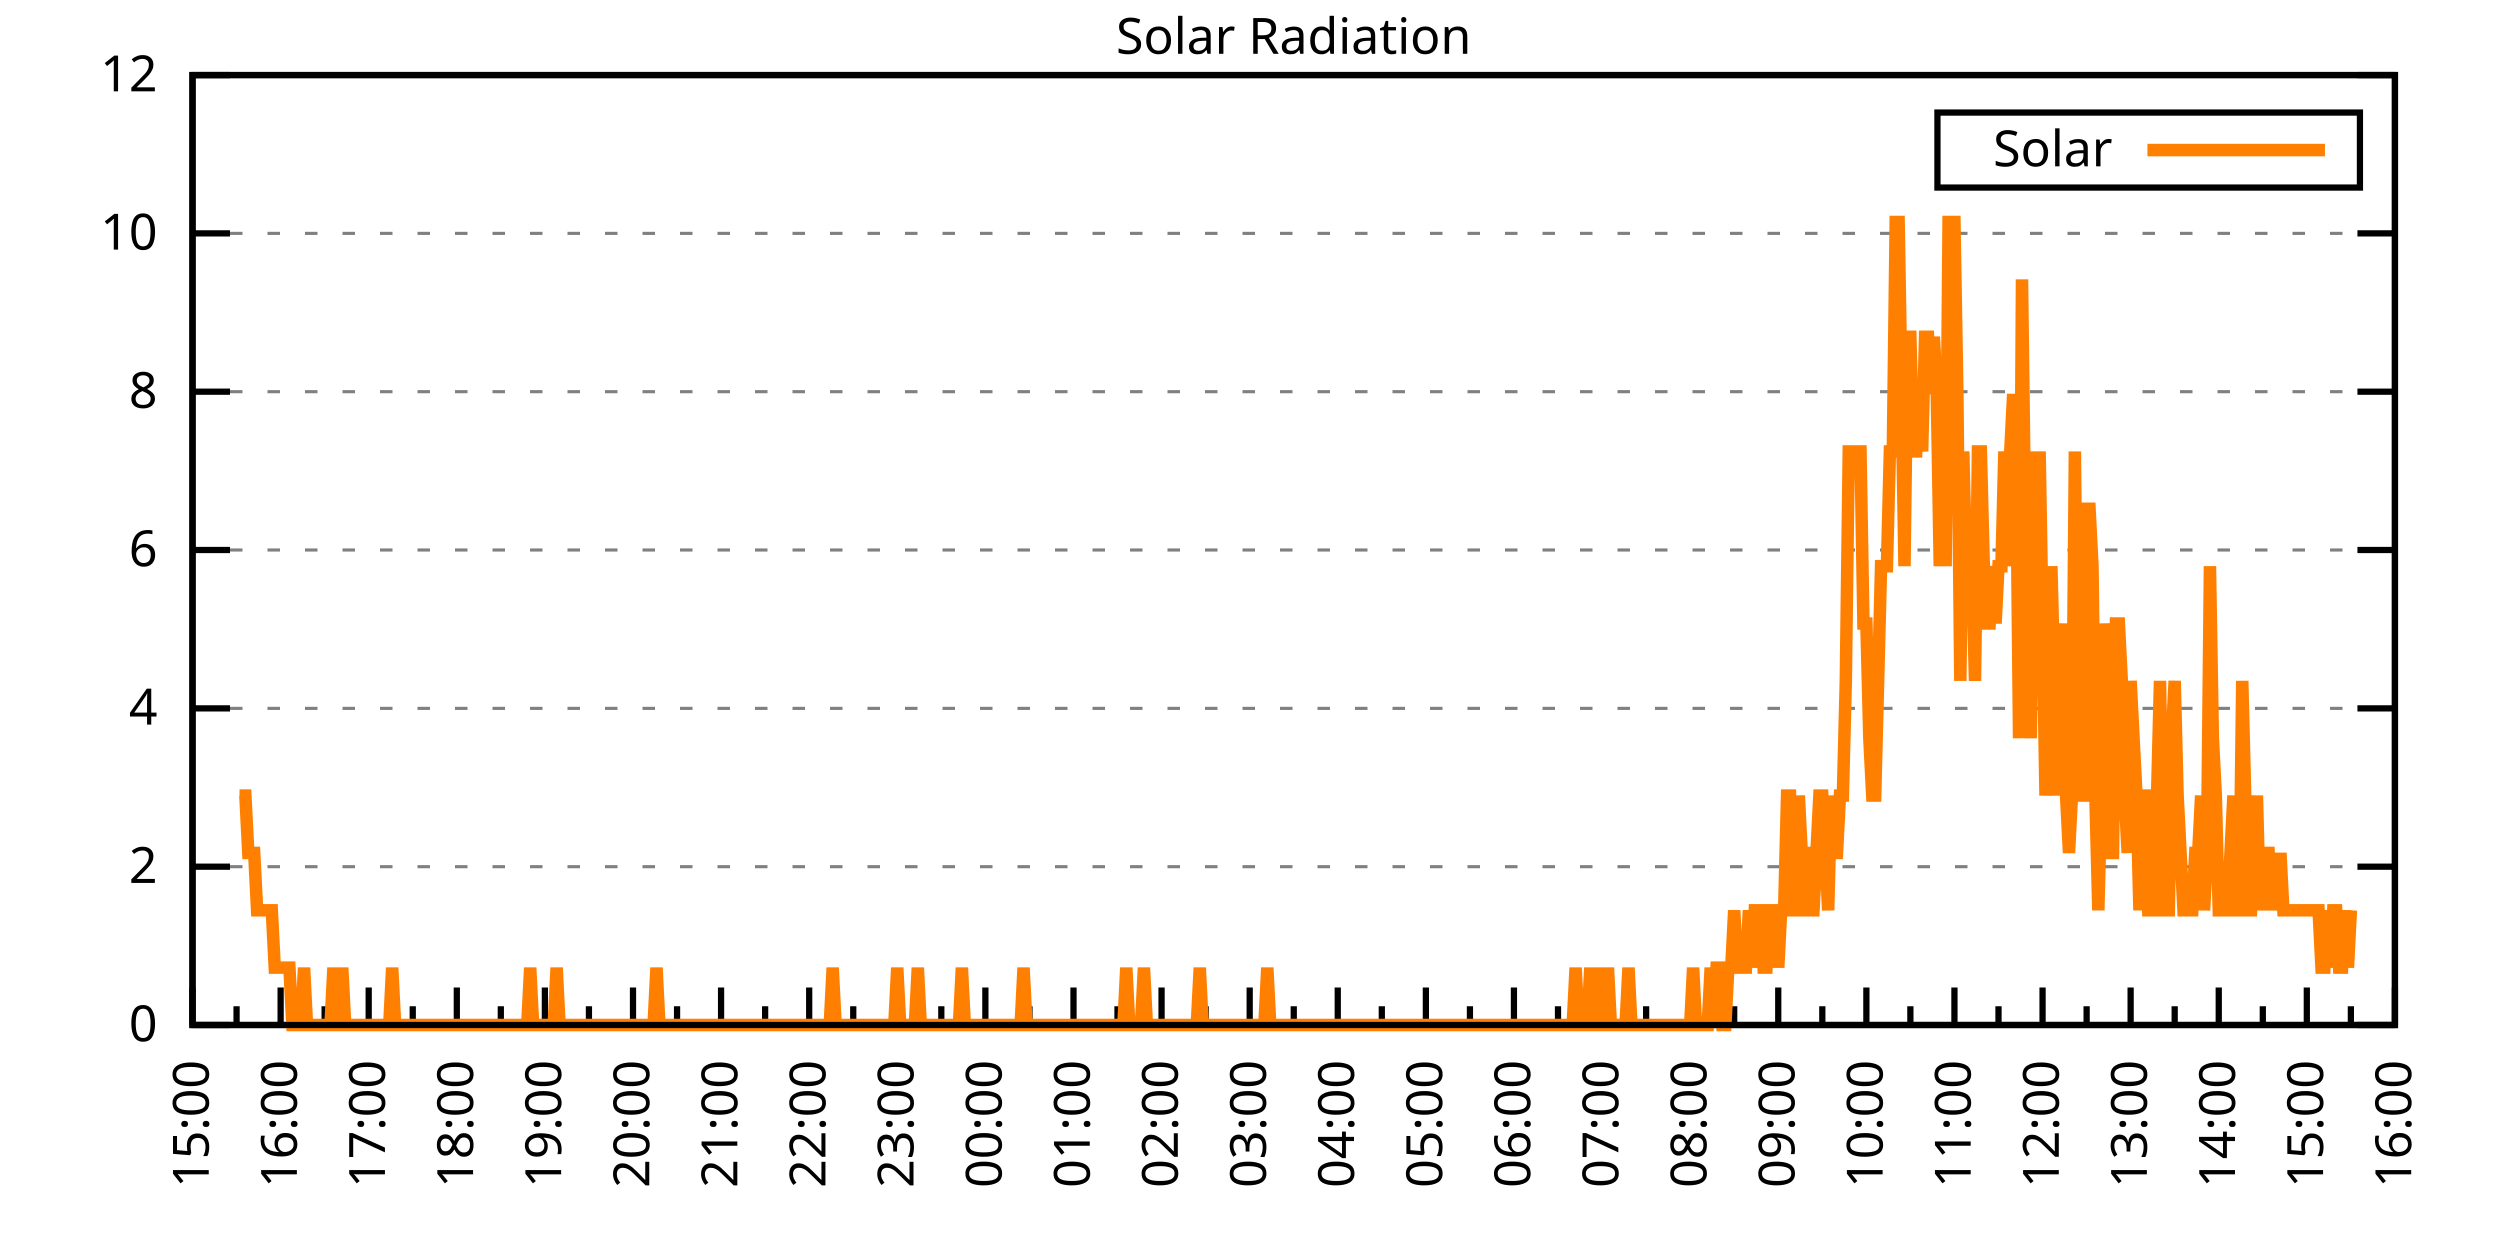
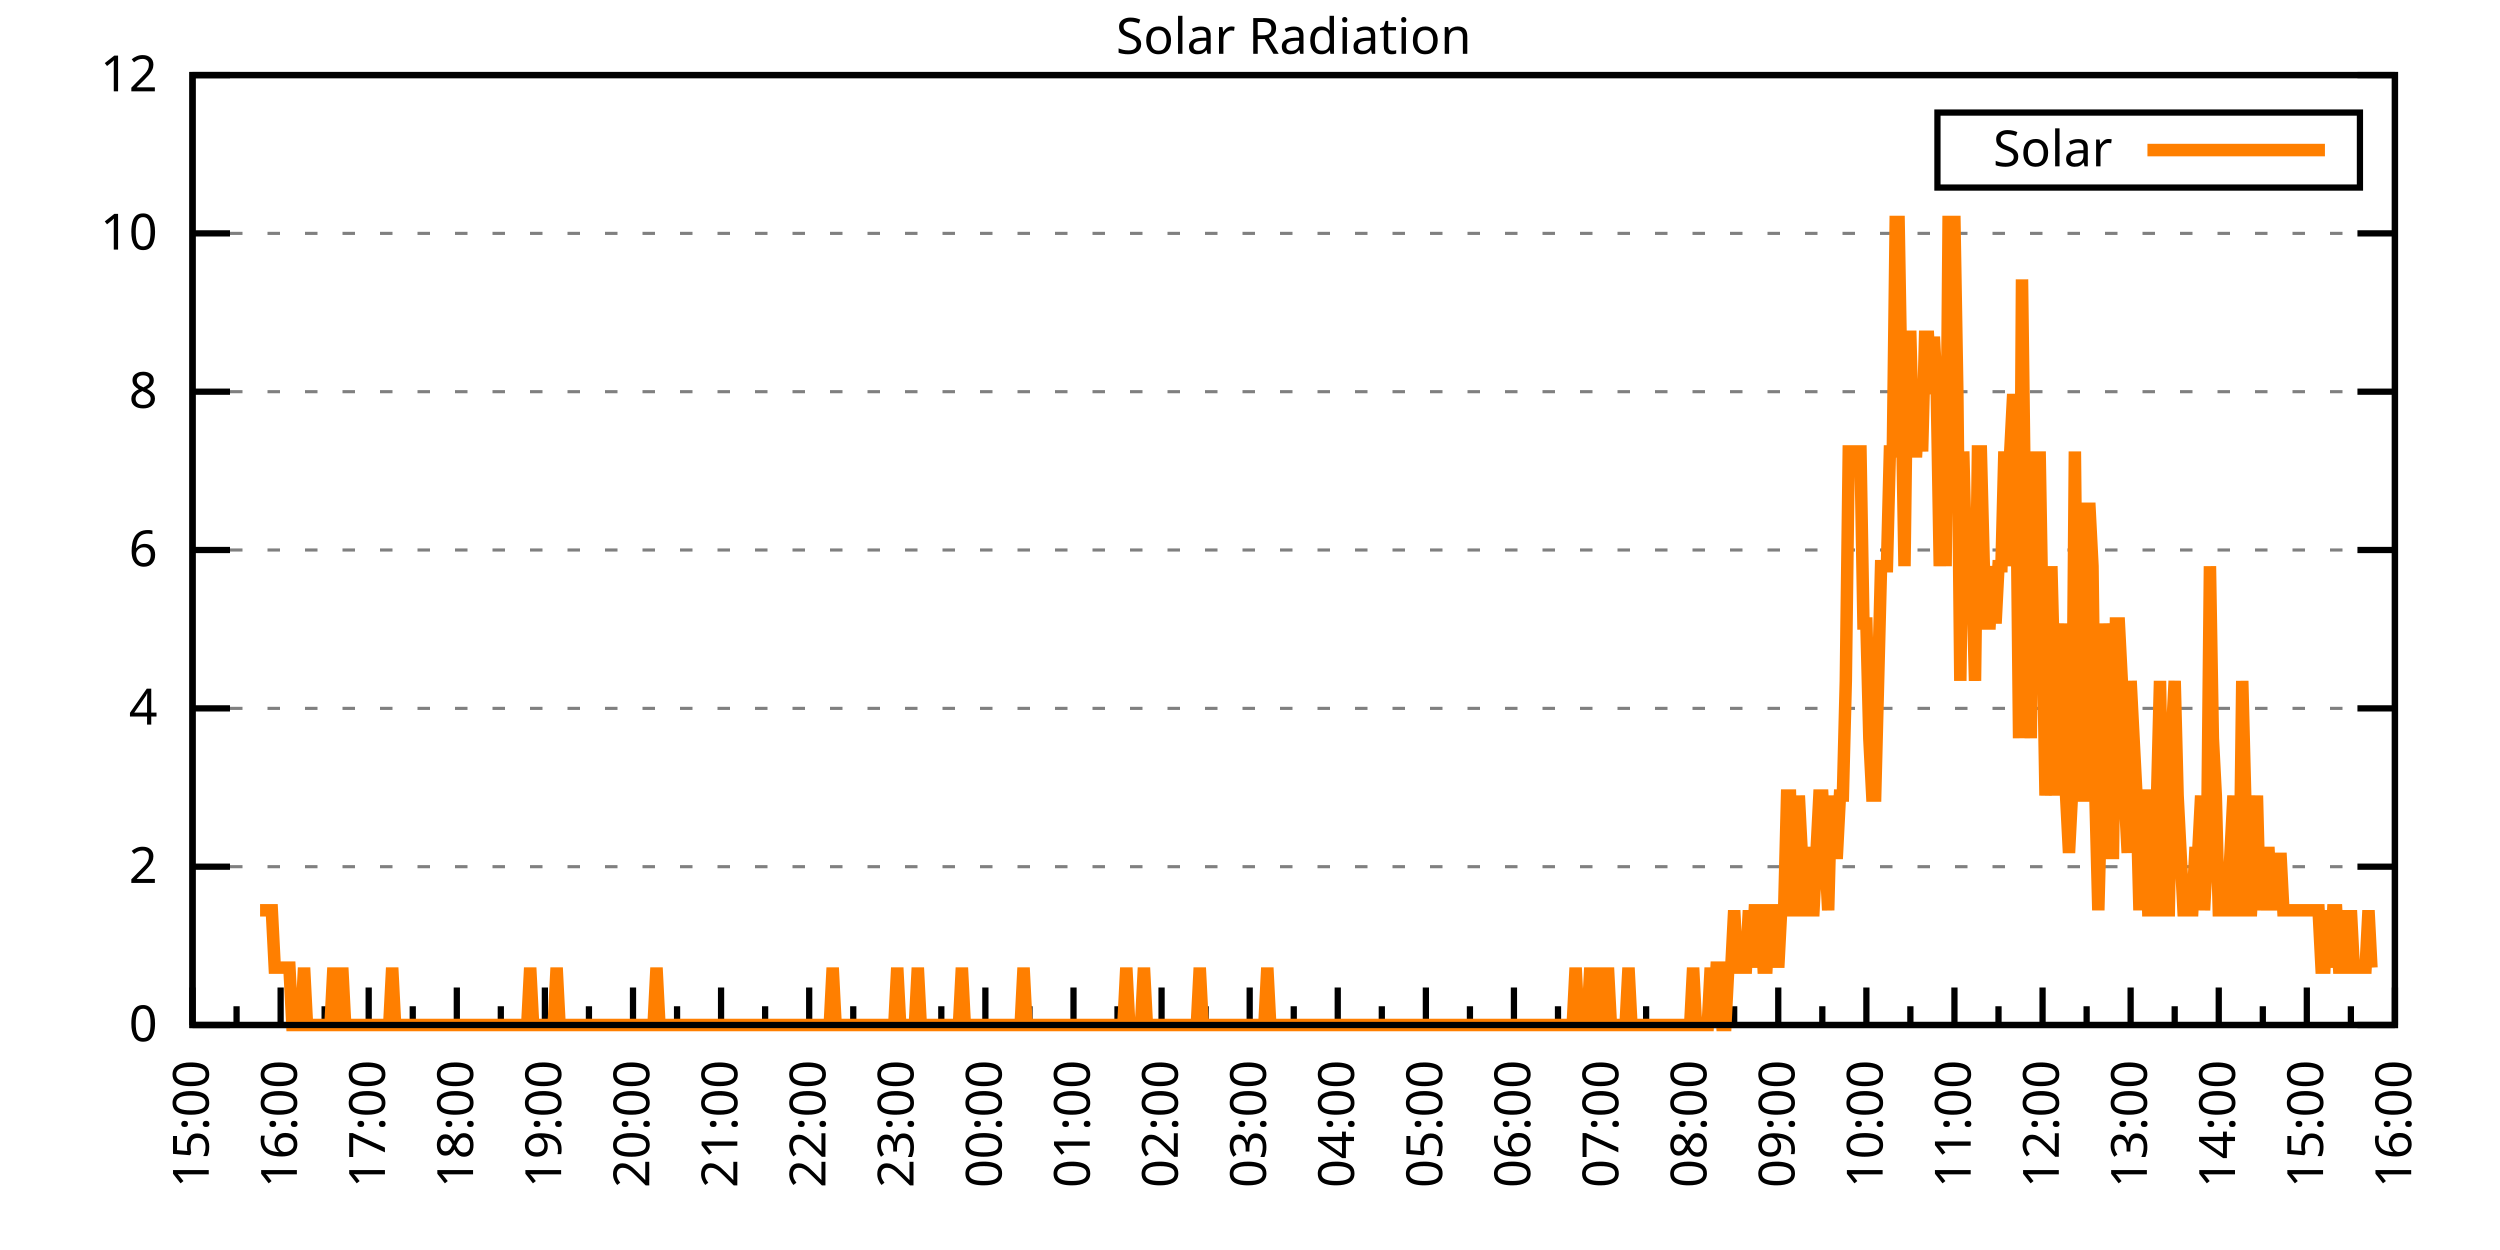
<svg xmlns="http://www.w3.org/2000/svg" xmlns:xlink="http://www.w3.org/1999/xlink" width="400" height="200" viewBox="0 0 400 200">
  <g id="gnuplot_canvas">
    <rect x="0" y="0" width="400" height="200" fill="none" />
    <defs>
      <circle id="gpDot" r="0.5" stroke-width="0.5" stroke="currentColor" />
      <path id="gpPt0" stroke-width="0.333" stroke="currentColor" d="M-1,0 h2 M0,-1 v2" />
      <path id="gpPt1" stroke-width="0.333" stroke="currentColor" d="M-1,-1 L1,1 M1,-1 L-1,1" />
      <path id="gpPt2" stroke-width="0.333" stroke="currentColor" d="M-1,0 L1,0 M0,-1 L0,1 M-1,-1 L1,1 M-1,1 L1,-1" />
      <rect id="gpPt3" stroke-width="0.333" stroke="currentColor" x="-1" y="-1" width="2" height="2" />
      <rect id="gpPt4" stroke-width="0.333" stroke="currentColor" fill="currentColor" x="-1" y="-1" width="2" height="2" />
      <circle id="gpPt5" stroke-width="0.333" stroke="currentColor" cx="0" cy="0" r="1" />
      <use xlink:href="#gpPt5" id="gpPt6" fill="currentColor" stroke="none" />
      <path id="gpPt7" stroke-width="0.333" stroke="currentColor" d="M0,-1.33 L-1.33,0.67 L1.33,0.67 z" />
      <use xlink:href="#gpPt7" id="gpPt8" fill="currentColor" stroke="none" />
      <use xlink:href="#gpPt7" id="gpPt9" stroke="currentColor" transform="rotate(180)" />
      <use xlink:href="#gpPt9" id="gpPt10" fill="currentColor" stroke="none" />
      <use xlink:href="#gpPt3" id="gpPt11" stroke="currentColor" transform="rotate(45)" />
      <use xlink:href="#gpPt11" id="gpPt12" fill="currentColor" stroke="none" />
      <path id="gpPt13" stroke-width="0.333" stroke="currentColor" d="M0,1.330 L1.265,0.411 L0.782,-1.067 L-0.782,-1.076 L-1.265,0.411 z" />
      <use xlink:href="#gpPt13" id="gpPt14" fill="currentColor" stroke="none" />
      <filter id="textbox" filterUnits="objectBoundingBox" x="0" y="0" height="1" width="1">
        <feFlood flood-color="white" flood-opacity="1" result="bgnd" />
        <feComposite in="SourceGraphic" in2="bgnd" operator="atop" />
      </filter>
      <filter id="greybox" filterUnits="objectBoundingBox" x="0" y="0" height="1" width="1">
        <feFlood flood-color="lightgrey" flood-opacity="1" result="grey" />
        <feComposite in="SourceGraphic" in2="grey" operator="atop" />
      </filter>
    </defs>
    <g fill="none" color="white" stroke="currentColor" stroke-width="1.00" stroke-linecap="butt" stroke-linejoin="miter">
</g>
    <g fill="none" color="black" stroke="currentColor" stroke-width="1.00" stroke-linecap="butt" stroke-linejoin="miter">
      <g stroke="none" shape-rendering="crispEdges">
        <polygon fill="rgb(255, 255, 255)" points="30.80,164.00 383.18,164.00 383.18,12.02 30.80,12.02 " />
      </g>
    </g>
    <g fill="none" color="black" stroke="currentColor" stroke-width="1.00" stroke-linecap="butt" stroke-linejoin="miter">
</g>
    <g fill="none" color="black" stroke="black" stroke-width="0.50" stroke-linecap="butt" stroke-linejoin="miter">
</g>
    <g fill="none" color="gray" stroke="currentColor" stroke-width="0.50" stroke-linecap="butt" stroke-linejoin="miter">
      <path stroke="gray" stroke-dasharray="2,4" class="gridline" d="M30.80,164.00 L383.19,164.00  " />
    </g>
    <g fill="none" color="gray" stroke="gray" stroke-width="1.00" stroke-linecap="butt" stroke-linejoin="miter">
</g>
    <g fill="none" color="black" stroke="currentColor" stroke-width="1.00" stroke-linecap="butt" stroke-linejoin="miter">
      <path stroke="black" d="M30.80,164.00 L36.80,164.00 M383.19,164.00 L377.19,164.00  " />
      <g transform="translate(25.20,166.60)" stroke="none" fill="black" font-family="Sans" font-size="8.00" text-anchor="end">
        <text>
          <tspan font-family="Sans"> 0</tspan>
        </text>
      </g>
    </g>
    <g fill="none" color="black" stroke="currentColor" stroke-width="1.00" stroke-linecap="butt" stroke-linejoin="miter">
</g>
    <g fill="none" color="black" stroke="black" stroke-width="0.50" stroke-linecap="butt" stroke-linejoin="miter">
</g>
    <g fill="none" color="gray" stroke="currentColor" stroke-width="0.50" stroke-linecap="butt" stroke-linejoin="miter">
      <path stroke="gray" stroke-dasharray="2,4" class="gridline" d="M30.80,138.67 L383.19,138.67  " />
    </g>
    <g fill="none" color="gray" stroke="gray" stroke-width="1.00" stroke-linecap="butt" stroke-linejoin="miter">
</g>
    <g fill="none" color="black" stroke="currentColor" stroke-width="1.00" stroke-linecap="butt" stroke-linejoin="miter">
      <path stroke="black" d="M30.80,138.67 L36.80,138.67 M383.19,138.67 L377.19,138.67  " />
      <g transform="translate(25.20,141.27)" stroke="none" fill="black" font-family="Sans" font-size="8.00" text-anchor="end">
        <text>
          <tspan font-family="Sans"> 2</tspan>
        </text>
      </g>
    </g>
    <g fill="none" color="black" stroke="currentColor" stroke-width="1.00" stroke-linecap="butt" stroke-linejoin="miter">
</g>
    <g fill="none" color="black" stroke="black" stroke-width="0.50" stroke-linecap="butt" stroke-linejoin="miter">
</g>
    <g fill="none" color="gray" stroke="currentColor" stroke-width="0.50" stroke-linecap="butt" stroke-linejoin="miter">
      <path stroke="gray" stroke-dasharray="2,4" class="gridline" d="M30.80,113.34 L383.19,113.34  " />
    </g>
    <g fill="none" color="gray" stroke="gray" stroke-width="1.00" stroke-linecap="butt" stroke-linejoin="miter">
</g>
    <g fill="none" color="black" stroke="currentColor" stroke-width="1.00" stroke-linecap="butt" stroke-linejoin="miter">
      <path stroke="black" d="M30.80,113.34 L36.80,113.34 M383.19,113.34 L377.19,113.34  " />
      <g transform="translate(25.20,115.94)" stroke="none" fill="black" font-family="Sans" font-size="8.00" text-anchor="end">
        <text>
          <tspan font-family="Sans"> 4</tspan>
        </text>
      </g>
    </g>
    <g fill="none" color="black" stroke="currentColor" stroke-width="1.00" stroke-linecap="butt" stroke-linejoin="miter">
</g>
    <g fill="none" color="black" stroke="black" stroke-width="0.50" stroke-linecap="butt" stroke-linejoin="miter">
</g>
    <g fill="none" color="gray" stroke="currentColor" stroke-width="0.50" stroke-linecap="butt" stroke-linejoin="miter">
      <path stroke="gray" stroke-dasharray="2,4" class="gridline" d="M30.80,88.00 L383.19,88.00  " />
    </g>
    <g fill="none" color="gray" stroke="gray" stroke-width="1.00" stroke-linecap="butt" stroke-linejoin="miter">
</g>
    <g fill="none" color="black" stroke="currentColor" stroke-width="1.00" stroke-linecap="butt" stroke-linejoin="miter">
      <path stroke="black" d="M30.80,88.00 L36.80,88.00 M383.19,88.00 L377.19,88.00  " />
      <g transform="translate(25.20,90.60)" stroke="none" fill="black" font-family="Sans" font-size="8.00" text-anchor="end">
        <text>
          <tspan font-family="Sans"> 6</tspan>
        </text>
      </g>
    </g>
    <g fill="none" color="black" stroke="currentColor" stroke-width="1.00" stroke-linecap="butt" stroke-linejoin="miter">
</g>
    <g fill="none" color="black" stroke="black" stroke-width="0.50" stroke-linecap="butt" stroke-linejoin="miter">
</g>
    <g fill="none" color="gray" stroke="currentColor" stroke-width="0.50" stroke-linecap="butt" stroke-linejoin="miter">
      <path stroke="gray" stroke-dasharray="2,4" class="gridline" d="M30.80,62.67 L383.19,62.67  " />
    </g>
    <g fill="none" color="gray" stroke="gray" stroke-width="1.00" stroke-linecap="butt" stroke-linejoin="miter">
</g>
    <g fill="none" color="black" stroke="currentColor" stroke-width="1.00" stroke-linecap="butt" stroke-linejoin="miter">
      <path stroke="black" d="M30.80,62.67 L36.80,62.67 M383.19,62.67 L377.19,62.67  " />
      <g transform="translate(25.20,65.27)" stroke="none" fill="black" font-family="Sans" font-size="8.00" text-anchor="end">
        <text>
          <tspan font-family="Sans"> 8</tspan>
        </text>
      </g>
    </g>
    <g fill="none" color="black" stroke="currentColor" stroke-width="1.00" stroke-linecap="butt" stroke-linejoin="miter">
</g>
    <g fill="none" color="black" stroke="black" stroke-width="0.50" stroke-linecap="butt" stroke-linejoin="miter">
</g>
    <g fill="none" color="gray" stroke="currentColor" stroke-width="0.50" stroke-linecap="butt" stroke-linejoin="miter">
      <path stroke="gray" stroke-dasharray="2,4" class="gridline" d="M30.80,37.34 L383.19,37.34  " />
    </g>
    <g fill="none" color="gray" stroke="gray" stroke-width="1.00" stroke-linecap="butt" stroke-linejoin="miter">
</g>
    <g fill="none" color="black" stroke="currentColor" stroke-width="1.00" stroke-linecap="butt" stroke-linejoin="miter">
      <path stroke="black" d="M30.80,37.34 L36.80,37.34 M383.19,37.34 L377.19,37.34  " />
      <g transform="translate(25.20,39.94)" stroke="none" fill="black" font-family="Sans" font-size="8.00" text-anchor="end">
        <text>
          <tspan font-family="Sans"> 10</tspan>
        </text>
      </g>
    </g>
    <g fill="none" color="black" stroke="currentColor" stroke-width="1.00" stroke-linecap="butt" stroke-linejoin="miter">
</g>
    <g fill="none" color="black" stroke="black" stroke-width="0.50" stroke-linecap="butt" stroke-linejoin="miter">
</g>
    <g fill="none" color="gray" stroke="currentColor" stroke-width="0.50" stroke-linecap="butt" stroke-linejoin="miter">
      <path stroke="gray" stroke-dasharray="2,4" class="gridline" d="M30.80,12.01 L383.19,12.01  " />
    </g>
    <g fill="none" color="gray" stroke="gray" stroke-width="1.00" stroke-linecap="butt" stroke-linejoin="miter">
</g>
    <g fill="none" color="black" stroke="currentColor" stroke-width="1.00" stroke-linecap="butt" stroke-linejoin="miter">
      <path stroke="black" d="M30.80,12.01 L36.80,12.01 M383.19,12.01 L377.19,12.01  " />
      <g transform="translate(25.20,14.61)" stroke="none" fill="black" font-family="Sans" font-size="8.00" text-anchor="end">
        <text>
          <tspan font-family="Sans"> 12</tspan>
        </text>
      </g>
    </g>
    <g fill="none" color="black" stroke="currentColor" stroke-width="1.00" stroke-linecap="butt" stroke-linejoin="miter">
      <path stroke="black" d="M30.80,164.00 L30.80,158.00  " />
      <g transform="translate(33.40,169.60) rotate(270)" stroke="none" fill="black" font-family="Sans" font-size="8.00" text-anchor="end">
        <text>
          <tspan font-family="Sans">15:00</tspan>
        </text>
      </g>
    </g>
    <g fill="none" color="black" stroke="currentColor" stroke-width="1.00" stroke-linecap="butt" stroke-linejoin="miter">
      <path stroke="black" d="M37.85,164.00 L37.85,161.00 M44.90,164.00 L44.90,158.00  " />
      <g transform="translate(47.50,169.60) rotate(270)" stroke="none" fill="black" font-family="Sans" font-size="8.00" text-anchor="end">
        <text>
          <tspan font-family="Sans">16:00</tspan>
        </text>
      </g>
    </g>
    <g fill="none" color="black" stroke="currentColor" stroke-width="1.00" stroke-linecap="butt" stroke-linejoin="miter">
      <path stroke="black" d="M51.94,164.00 L51.94,161.00 M58.99,164.00 L58.99,158.00  " />
      <g transform="translate(61.59,169.60) rotate(270)" stroke="none" fill="black" font-family="Sans" font-size="8.00" text-anchor="end">
        <text>
          <tspan font-family="Sans">17:00</tspan>
        </text>
      </g>
    </g>
    <g fill="none" color="black" stroke="currentColor" stroke-width="1.00" stroke-linecap="butt" stroke-linejoin="miter">
      <path stroke="black" d="M66.04,164.00 L66.04,161.00 M73.09,164.00 L73.09,158.00  " />
      <g transform="translate(75.69,169.60) rotate(270)" stroke="none" fill="black" font-family="Sans" font-size="8.00" text-anchor="end">
        <text>
          <tspan font-family="Sans">18:00</tspan>
        </text>
      </g>
    </g>
    <g fill="none" color="black" stroke="currentColor" stroke-width="1.00" stroke-linecap="butt" stroke-linejoin="miter">
      <path stroke="black" d="M80.13,164.00 L80.13,161.00 M87.18,164.00 L87.18,158.00  " />
      <g transform="translate(89.78,169.60) rotate(270)" stroke="none" fill="black" font-family="Sans" font-size="8.00" text-anchor="end">
        <text>
          <tspan font-family="Sans">19:00</tspan>
        </text>
      </g>
    </g>
    <g fill="none" color="black" stroke="currentColor" stroke-width="1.00" stroke-linecap="butt" stroke-linejoin="miter">
      <path stroke="black" d="M94.23,164.00 L94.23,161.00 M101.28,164.00 L101.28,158.00  " />
      <g transform="translate(103.88,169.60) rotate(270)" stroke="none" fill="black" font-family="Sans" font-size="8.00" text-anchor="end">
        <text>
          <tspan font-family="Sans">20:00</tspan>
        </text>
      </g>
    </g>
    <g fill="none" color="black" stroke="currentColor" stroke-width="1.00" stroke-linecap="butt" stroke-linejoin="miter">
      <path stroke="black" d="M108.33,164.00 L108.33,161.00 M115.37,164.00 L115.37,158.00  " />
      <g transform="translate(117.97,169.60) rotate(270)" stroke="none" fill="black" font-family="Sans" font-size="8.00" text-anchor="end">
        <text>
          <tspan font-family="Sans">21:00</tspan>
        </text>
      </g>
    </g>
    <g fill="none" color="black" stroke="currentColor" stroke-width="1.00" stroke-linecap="butt" stroke-linejoin="miter">
      <path stroke="black" d="M122.42,164.00 L122.42,161.00 M129.47,164.00 L129.47,158.00  " />
      <g transform="translate(132.07,169.60) rotate(270)" stroke="none" fill="black" font-family="Sans" font-size="8.00" text-anchor="end">
        <text>
          <tspan font-family="Sans">22:00</tspan>
        </text>
      </g>
    </g>
    <g fill="none" color="black" stroke="currentColor" stroke-width="1.00" stroke-linecap="butt" stroke-linejoin="miter">
      <path stroke="black" d="M136.52,164.00 L136.52,161.00 M143.56,164.00 L143.56,158.00  " />
      <g transform="translate(146.16,169.60) rotate(270)" stroke="none" fill="black" font-family="Sans" font-size="8.00" text-anchor="end">
        <text>
          <tspan font-family="Sans">23:00</tspan>
        </text>
      </g>
    </g>
    <g fill="none" color="black" stroke="currentColor" stroke-width="1.00" stroke-linecap="butt" stroke-linejoin="miter">
      <path stroke="black" d="M150.61,164.00 L150.61,161.00 M157.66,164.00 L157.66,158.00  " />
      <g transform="translate(160.26,169.60) rotate(270)" stroke="none" fill="black" font-family="Sans" font-size="8.00" text-anchor="end">
        <text>
          <tspan font-family="Sans">00:00</tspan>
        </text>
      </g>
    </g>
    <g fill="none" color="black" stroke="currentColor" stroke-width="1.00" stroke-linecap="butt" stroke-linejoin="miter">
      <path stroke="black" d="M164.71,164.00 L164.71,161.00 M171.76,164.00 L171.76,158.00  " />
      <g transform="translate(174.36,169.60) rotate(270)" stroke="none" fill="black" font-family="Sans" font-size="8.00" text-anchor="end">
        <text>
          <tspan font-family="Sans">01:00</tspan>
        </text>
      </g>
    </g>
    <g fill="none" color="black" stroke="currentColor" stroke-width="1.00" stroke-linecap="butt" stroke-linejoin="miter">
      <path stroke="black" d="M178.80,164.00 L178.80,161.00 M185.85,164.00 L185.85,158.00  " />
      <g transform="translate(188.45,169.60) rotate(270)" stroke="none" fill="black" font-family="Sans" font-size="8.00" text-anchor="end">
        <text>
          <tspan font-family="Sans">02:00</tspan>
        </text>
      </g>
    </g>
    <g fill="none" color="black" stroke="currentColor" stroke-width="1.00" stroke-linecap="butt" stroke-linejoin="miter">
      <path stroke="black" d="M192.90,164.00 L192.90,161.00 M199.95,164.00 L199.95,158.00  " />
      <g transform="translate(202.55,169.60) rotate(270)" stroke="none" fill="black" font-family="Sans" font-size="8.00" text-anchor="end">
        <text>
          <tspan font-family="Sans">03:00</tspan>
        </text>
      </g>
    </g>
    <g fill="none" color="black" stroke="currentColor" stroke-width="1.00" stroke-linecap="butt" stroke-linejoin="miter">
      <path stroke="black" d="M207.00,164.00 L207.00,161.00 M214.04,164.00 L214.04,158.00  " />
      <g transform="translate(216.64,169.60) rotate(270)" stroke="none" fill="black" font-family="Sans" font-size="8.00" text-anchor="end">
        <text>
          <tspan font-family="Sans">04:00</tspan>
        </text>
      </g>
    </g>
    <g fill="none" color="black" stroke="currentColor" stroke-width="1.00" stroke-linecap="butt" stroke-linejoin="miter">
      <path stroke="black" d="M221.09,164.00 L221.09,161.00 M228.14,164.00 L228.14,158.00  " />
      <g transform="translate(230.74,169.60) rotate(270)" stroke="none" fill="black" font-family="Sans" font-size="8.00" text-anchor="end">
        <text>
          <tspan font-family="Sans">05:00</tspan>
        </text>
      </g>
    </g>
    <g fill="none" color="black" stroke="currentColor" stroke-width="1.00" stroke-linecap="butt" stroke-linejoin="miter">
      <path stroke="black" d="M235.19,164.00 L235.19,161.00 M242.23,164.00 L242.23,158.00  " />
      <g transform="translate(244.83,169.60) rotate(270)" stroke="none" fill="black" font-family="Sans" font-size="8.00" text-anchor="end">
        <text>
          <tspan font-family="Sans">06:00</tspan>
        </text>
      </g>
    </g>
    <g fill="none" color="black" stroke="currentColor" stroke-width="1.00" stroke-linecap="butt" stroke-linejoin="miter">
      <path stroke="black" d="M249.28,164.00 L249.28,161.00 M256.33,164.00 L256.33,158.00  " />
      <g transform="translate(258.93,169.60) rotate(270)" stroke="none" fill="black" font-family="Sans" font-size="8.00" text-anchor="end">
        <text>
          <tspan font-family="Sans">07:00</tspan>
        </text>
      </g>
    </g>
    <g fill="none" color="black" stroke="currentColor" stroke-width="1.00" stroke-linecap="butt" stroke-linejoin="miter">
      <path stroke="black" d="M263.38,164.00 L263.38,161.00 M270.43,164.00 L270.43,158.00  " />
      <g transform="translate(273.03,169.60) rotate(270)" stroke="none" fill="black" font-family="Sans" font-size="8.00" text-anchor="end">
        <text>
          <tspan font-family="Sans">08:00</tspan>
        </text>
      </g>
    </g>
    <g fill="none" color="black" stroke="currentColor" stroke-width="1.00" stroke-linecap="butt" stroke-linejoin="miter">
      <path stroke="black" d="M277.47,164.00 L277.47,161.00 M284.52,164.00 L284.52,158.00  " />
      <g transform="translate(287.12,169.60) rotate(270)" stroke="none" fill="black" font-family="Sans" font-size="8.00" text-anchor="end">
        <text>
          <tspan font-family="Sans">09:00</tspan>
        </text>
      </g>
    </g>
    <g fill="none" color="black" stroke="currentColor" stroke-width="1.00" stroke-linecap="butt" stroke-linejoin="miter">
      <path stroke="black" d="M291.57,164.00 L291.57,161.00 M298.62,164.00 L298.62,158.00  " />
      <g transform="translate(301.22,169.60) rotate(270)" stroke="none" fill="black" font-family="Sans" font-size="8.00" text-anchor="end">
        <text>
          <tspan font-family="Sans">10:00</tspan>
        </text>
      </g>
    </g>
    <g fill="none" color="black" stroke="currentColor" stroke-width="1.00" stroke-linecap="butt" stroke-linejoin="miter">
      <path stroke="black" d="M305.66,164.00 L305.66,161.00 M312.71,164.00 L312.71,158.00  " />
      <g transform="translate(315.31,169.60) rotate(270)" stroke="none" fill="black" font-family="Sans" font-size="8.00" text-anchor="end">
        <text>
          <tspan font-family="Sans">11:00</tspan>
        </text>
      </g>
    </g>
    <g fill="none" color="black" stroke="currentColor" stroke-width="1.00" stroke-linecap="butt" stroke-linejoin="miter">
      <path stroke="black" d="M319.76,164.00 L319.76,161.00 M326.81,164.00 L326.81,158.00  " />
      <g transform="translate(329.41,169.60) rotate(270)" stroke="none" fill="black" font-family="Sans" font-size="8.00" text-anchor="end">
        <text>
          <tspan font-family="Sans">12:00</tspan>
        </text>
      </g>
    </g>
    <g fill="none" color="black" stroke="currentColor" stroke-width="1.00" stroke-linecap="butt" stroke-linejoin="miter">
      <path stroke="black" d="M333.86,164.00 L333.86,161.00 M340.90,164.00 L340.90,158.00  " />
      <g transform="translate(343.50,169.60) rotate(270)" stroke="none" fill="black" font-family="Sans" font-size="8.00" text-anchor="end">
        <text>
          <tspan font-family="Sans">13:00</tspan>
        </text>
      </g>
    </g>
    <g fill="none" color="black" stroke="currentColor" stroke-width="1.00" stroke-linecap="butt" stroke-linejoin="miter">
      <path stroke="black" d="M347.95,164.00 L347.95,161.00 M355.00,164.00 L355.00,158.00  " />
      <g transform="translate(357.60,169.60) rotate(270)" stroke="none" fill="black" font-family="Sans" font-size="8.00" text-anchor="end">
        <text>
          <tspan font-family="Sans">14:00</tspan>
        </text>
      </g>
    </g>
    <g fill="none" color="black" stroke="currentColor" stroke-width="1.00" stroke-linecap="butt" stroke-linejoin="miter">
      <path stroke="black" d="M362.05,164.00 L362.05,161.00 M369.09,164.00 L369.09,158.00  " />
      <g transform="translate(371.69,169.60) rotate(270)" stroke="none" fill="black" font-family="Sans" font-size="8.00" text-anchor="end">
        <text>
          <tspan font-family="Sans">15:00</tspan>
        </text>
      </g>
    </g>
    <g fill="none" color="black" stroke="currentColor" stroke-width="1.00" stroke-linecap="butt" stroke-linejoin="miter">
      <path stroke="black" d="M376.14,164.00 L376.14,161.00 M383.19,164.00 L383.19,158.00  " />
      <g transform="translate(385.79,169.60) rotate(270)" stroke="none" fill="black" font-family="Sans" font-size="8.00" text-anchor="end">
        <text>
          <tspan font-family="Sans">16:00</tspan>
        </text>
      </g>
    </g>
    <g fill="none" color="black" stroke="currentColor" stroke-width="1.00" stroke-linecap="butt" stroke-linejoin="miter">
</g>
    <g fill="none" color="black" stroke="currentColor" stroke-width="1.00" stroke-linecap="butt" stroke-linejoin="miter">
      <path stroke="black" d="M30.80,12.01 L30.80,164.00 L383.19,164.00 L383.19,12.01 L30.80,12.01 Z  " />
    </g>
    <g fill="none" color="black" stroke="currentColor" stroke-width="1.00" stroke-linecap="butt" stroke-linejoin="miter">
      <g transform="translate(6.80,88.01) rotate(270)" stroke="none" fill="black" font-family="Sans" font-size="8.00" text-anchor="middle">
        <text />
      </g>
    </g>
    <g fill="none" color="black" stroke="currentColor" stroke-width="1.00" stroke-linecap="butt" stroke-linejoin="miter">
</g>
    <g fill="none" color="black" stroke="currentColor" stroke-width="1.00" stroke-linecap="butt" stroke-linejoin="miter">
      <path stroke="black" d="M309.99,30.01 L309.99,18.01 L377.59,18.01 L377.59,30.01 L309.99,30.01 Z  " />
    </g>
    <g id="Solar_Radiation_plot_1">
      <g fill="none" color="white" stroke="black" stroke-width="2.00" stroke-linecap="butt" stroke-linejoin="miter">
</g>
      <g fill="none" color="black" stroke="currentColor" stroke-width="2.00" stroke-linecap="butt" stroke-linejoin="miter">
        <g transform="translate(337.99,26.61)" stroke="none" fill="black" font-family="Sans" font-size="8.00" text-anchor="end">
          <text>
            <tspan font-family="Sans">Solar</tspan>
          </text>
        </g>
      </g>
      <g fill="none" color="black" stroke="currentColor" stroke-width="2.00" stroke-linecap="butt" stroke-linejoin="miter">
-         <path stroke="rgb(255, 127,   0)" d="M343.59,24.01 L371.99,24.01 M38.32,127.29 L38.79,127.29 L39.26,127.29 L39.73,136.47 L40.20,136.47 L40.67,136.47   L41.14,145.65 L41.61,145.65 L42.08,145.65 L42.55,145.65 L43.02,145.65 L43.49,145.65 L43.96,154.82 L44.43,154.82   L44.90,154.82 L45.37,154.82 L45.84,154.82 L46.31,154.82 L46.78,164.00 L47.24,164.00 L47.71,164.00 L48.18,164.00   L48.65,154.82 L49.12,164.00 L49.59,164.00 L50.06,164.00 L50.53,164.00 L51.00,164.00 L51.47,164.00 L51.94,164.00   L52.41,164.00 L52.88,164.00 L53.35,154.82 L53.82,164.00 L54.29,164.00 L54.76,154.82 L55.23,164.00 L55.70,164.00   L56.17,164.00 L56.64,164.00 L57.11,164.00 L57.58,164.00 L58.05,164.00 L58.52,164.00 L58.99,164.00 L59.46,164.00   L59.93,164.00 L60.40,164.00 L60.87,164.00 L61.34,164.00 L61.81,164.00 L62.28,164.00 L62.75,154.82 L63.22,164.00   L63.69,164.00 L64.16,164.00 L64.63,164.00 L65.10,164.00 L65.57,164.00 L66.04,164.00 L66.51,164.00 L66.98,164.00   L67.45,164.00 L67.92,164.00 L68.39,164.00 L68.86,164.00 L69.33,164.00 L69.80,164.00 L70.27,164.00 L70.74,164.00   L71.21,164.00 L71.68,164.00 L72.15,164.00 L72.62,164.00 L73.09,164.00 L73.56,164.00 L74.03,164.00 L74.50,164.00   L74.97,164.00 L75.44,164.00 L75.91,164.00 L76.38,164.00 L76.85,164.00 L77.32,164.00 L77.79,164.00 L78.26,164.00   L78.73,164.00 L79.19,164.00 L79.66,164.00 L80.13,164.00 L80.60,164.00 L81.07,164.00 L81.54,164.00 L82.01,164.00   L82.48,164.00 L82.95,164.00 L83.42,164.00 L83.89,164.00 L84.36,164.00 L84.83,154.82 L85.30,164.00 L85.77,164.00   L86.24,164.00 L86.71,164.00 L87.18,164.00 L87.65,164.00 L88.12,164.00 L88.59,164.00 L89.06,154.82 L89.53,164.00   L90.00,164.00 L90.47,164.00 L90.94,164.00 L91.41,164.00 L91.88,164.00 L92.35,164.00 L92.82,164.00 L93.29,164.00   L93.76,164.00 L94.23,164.00 L94.70,164.00 L95.17,164.00 L95.64,164.00 L96.11,164.00 L96.58,164.00 L97.05,164.00   L97.52,164.00 L97.99,164.00 L98.46,164.00 L98.93,164.00 L99.40,164.00 L99.87,164.00 L100.34,164.00 L100.81,164.00   L101.28,164.00 L101.75,164.00 L102.22,164.00 L102.69,164.00 L103.16,164.00 L103.63,164.00 L104.10,164.00 L104.57,164.00   L105.04,154.82 L105.51,164.00 L105.98,164.00 L106.45,164.00 L106.92,164.00 L107.39,164.00 L107.86,164.00 L108.33,164.00   L108.80,164.00 L109.27,164.00 L109.74,164.00 L110.21,164.00 L110.68,164.00 L111.14,164.00 L111.61,164.00 L112.08,164.00   L112.55,164.00 L113.02,164.00 L113.49,164.00 L113.96,164.00 L114.43,164.00 L114.90,164.00 L115.37,164.00 L115.84,164.00   L116.31,164.00 L116.78,164.00 L117.25,164.00 L117.72,164.00 L118.19,164.00 L118.66,164.00 L119.13,164.00 L119.60,164.00   L120.07,164.00 L120.54,164.00 L121.01,164.00 L121.48,164.00 L121.95,164.00 L122.42,164.00 L122.89,164.00 L123.36,164.00   L123.83,164.00 L124.30,164.00 L124.77,164.00 L125.24,164.00 L125.71,164.00 L126.18,164.00 L126.65,164.00 L127.12,164.00   L127.59,164.00 L128.06,164.00 L128.53,164.00 L129.00,164.00 L129.47,164.00 L129.94,164.00 L130.41,164.00 L130.88,164.00   L131.35,164.00 L131.82,164.00 L132.29,164.00 L132.76,164.00 L133.23,154.82 L133.70,164.00 L134.17,164.00 L134.64,164.00   L135.11,164.00 L135.58,164.00 L136.05,164.00 L136.52,164.00 L136.99,164.00 L137.46,164.00 L137.93,164.00 L138.40,164.00   L138.87,164.00 L139.34,164.00 L139.81,164.00 L140.28,164.00 L140.75,164.00 L141.22,164.00 L141.69,164.00 L142.16,164.00   L142.63,164.00 L143.09,164.00 L143.56,154.82 L144.03,164.00 L144.50,164.00 L144.97,164.00 L145.44,164.00 L145.91,164.00   L146.38,164.00 L146.85,154.82 L147.32,164.00 L147.79,164.00 L148.26,164.00 L148.73,164.00 L149.20,164.00 L149.67,164.00   L150.14,164.00 L150.61,164.00 L151.08,164.00 L151.55,164.00 L152.02,164.00 L152.49,164.00 L152.96,164.00 L153.43,164.00   L153.90,154.82 L154.37,164.00 L154.84,164.00 L155.31,164.00 L155.78,164.00 L156.25,164.00 L156.72,164.00 L157.19,164.00   L157.66,164.00 L158.13,164.00 L158.60,164.00 L159.07,164.00 L159.54,164.00 L160.01,164.00 L160.48,164.00 L160.95,164.00   L161.42,164.00 L161.89,164.00 L162.36,164.00 L162.83,164.00 L163.30,164.00 L163.77,154.82 L164.24,164.00 L164.71,164.00   L165.18,164.00 L165.65,164.00 L166.12,164.00 L166.59,164.00 L167.06,164.00 L167.53,164.00 L168.00,164.00 L168.47,164.00   L168.94,164.00 L169.41,164.00 L169.88,164.00 L170.35,164.00 L170.82,164.00 L171.29,164.00 L171.76,164.00 L172.23,164.00   L172.70,164.00 L173.17,164.00 L173.64,164.00 L174.11,164.00 L174.58,164.00 L175.04,164.00 L175.51,164.00 L175.98,164.00   L176.45,164.00 L176.92,164.00 L177.39,164.00 L177.86,164.00 L178.33,164.00 L178.80,164.00 L179.27,164.00 L179.74,164.00   L180.21,154.82 L180.68,164.00 L181.15,164.00 L181.62,164.00 L182.09,164.00 L182.56,164.00 L183.03,154.82 L183.50,164.00   L183.97,164.00 L184.44,164.00 L184.91,164.00 L185.38,164.00 L185.85,164.00 L186.32,164.00 L186.79,164.00 L187.26,164.00   L187.73,164.00 L188.20,164.00 L188.67,164.00 L189.14,164.00 L189.61,164.00 L190.08,164.00 L190.55,164.00 L191.02,164.00   L191.49,164.00 L191.96,154.82 L192.43,164.00 L192.90,164.00 L193.37,164.00 L193.84,164.00 L194.31,164.00 L194.78,164.00   L195.25,164.00 L195.72,164.00 L196.19,164.00 L196.66,164.00 L197.13,164.00 L197.60,164.00 L198.07,164.00 L198.54,164.00   L199.01,164.00 L199.48,164.00 L199.95,164.00 L200.42,164.00 L200.89,164.00 L201.36,164.00 L201.83,164.00 L202.30,164.00   L202.77,154.82 L203.24,164.00 L203.71,164.00 L204.18,164.00 L204.65,164.00 L205.12,164.00 L205.59,164.00 L206.06,164.00   L206.53,164.00 L207.00,164.00 L207.46,164.00 L207.93,164.00 L208.40,164.00 L208.87,164.00 L209.34,164.00 L209.81,164.00   L210.28,164.00 L210.75,164.00 L211.22,164.00 L211.69,164.00 L212.16,164.00 L212.63,164.00 L213.10,164.00 L213.57,164.00   L214.04,164.00 L214.51,164.00 L214.98,164.00 L215.45,164.00 L215.92,164.00 L216.39,164.00 L216.86,164.00 L217.33,164.00   L217.80,164.00 L218.27,164.00 L218.74,164.00 L219.21,164.00 L219.68,164.00 L220.15,164.00 L220.62,164.00 L221.09,164.00   L221.56,164.00 L222.03,164.00 L222.50,164.00 L222.97,164.00 L223.44,164.00 L223.91,164.00 L224.38,164.00 L224.85,164.00   L225.32,164.00 L225.79,164.00 L226.26,164.00 L226.73,164.00 L227.20,164.00 L227.67,164.00 L228.14,164.00 L228.61,164.00   L229.08,164.00 L229.55,164.00 L230.02,164.00 L230.49,164.00 L230.96,164.00 L231.43,164.00 L231.90,164.00 L232.37,164.00   L232.84,164.00 L233.31,164.00 L233.78,164.00 L234.25,164.00 L234.72,164.00 L235.19,164.00 L235.66,164.00 L236.13,164.00   L236.60,164.00 L237.07,164.00 L237.54,164.00 L238.01,164.00 L238.48,164.00 L238.95,164.00 L239.41,164.00 L239.88,164.00   L240.35,164.00 L240.82,164.00 L241.29,164.00 L241.76,164.00 L242.23,164.00 L242.70,164.00 L243.17,164.00 L243.64,164.00   L244.11,164.00 L244.58,164.00 L245.05,164.00 L245.52,164.00 L245.99,164.00 L246.46,164.00 L246.93,164.00 L247.40,164.00   L247.87,164.00 L248.34,164.00 L248.81,164.00 L249.28,164.00 L249.75,164.00 L250.22,164.00 L250.69,164.00 L251.16,164.00   L251.63,164.00 L252.10,154.82 L252.57,164.00 L253.04,164.00 L253.51,164.00 L253.98,164.00 L254.45,154.82 L254.92,164.00   L255.39,164.00 L255.86,154.82 L256.33,164.00 L256.80,164.00 L257.27,154.82 L257.74,164.00 L258.21,164.00 L258.68,164.00   L259.15,164.00 L259.62,164.00 L260.09,164.00 L260.56,154.82 L261.03,164.00 L261.50,164.00 L261.97,164.00 L262.44,164.00   L262.91,164.00 L263.38,164.00 L263.85,164.00 L264.32,164.00 L264.79,164.00 L265.26,164.00 L265.73,164.00 L266.20,164.00   L266.67,164.00 L267.14,164.00 L267.61,164.00 L268.08,164.00 L268.55,164.00 L269.02,164.00 L269.49,164.00 L269.96,164.00   L270.43,164.00 L270.90,154.82 L271.36,164.00 L271.83,164.00 L272.30,164.00 L272.77,164.00 L273.24,164.00 L273.71,154.82   L274.18,164.00 L274.65,154.82 L275.12,154.82 L275.59,164.00 L276.06,164.00 L276.53,154.82 L277.00,154.82 L277.47,145.65   L277.94,154.82 L278.41,154.82 L278.88,154.82 L279.35,154.82 L279.82,145.65 L280.29,154.82 L280.76,145.65 L281.23,145.65   L281.70,145.65 L282.17,154.82 L282.64,154.82 L283.11,145.65 L283.58,145.65 L284.05,145.65 L284.52,154.82 L284.99,145.65   L285.46,145.65 L285.93,127.29 L286.40,127.29 L286.87,145.65 L287.34,145.65 L287.81,127.29 L288.28,136.47 L288.75,136.47   L289.22,145.65 L289.69,145.65 L290.16,145.65 L290.63,136.47 L291.10,127.29 L291.57,127.29 L292.04,136.47 L292.51,145.65   L292.98,127.29 L293.45,136.47 L293.92,136.47 L294.39,127.29 L294.86,127.29 L295.33,108.94 L295.80,72.23 L296.27,72.23   L296.74,72.23 L297.21,72.23 L297.68,72.23 L298.15,99.76 L298.62,99.76 L299.09,118.12 L299.56,127.29 L300.03,127.29   L300.50,108.94 L300.97,90.59 L301.44,90.59 L301.91,90.59 L302.38,72.23 L302.85,72.23 L303.31,35.52 L303.78,35.52   L304.25,63.05 L304.72,90.59 L305.19,53.88 L305.66,53.88 L306.13,72.23 L306.60,72.23 L307.07,63.05 L307.54,72.23   L308.01,53.88 L308.48,53.88 L308.95,63.05 L309.42,53.88 L309.89,63.05 L310.36,90.59 L310.83,72.23 L311.30,90.59   L311.77,35.52 L312.24,35.52 L312.71,35.52 L313.18,63.05 L313.65,108.94 L314.12,72.23 L314.59,90.59 L315.06,99.76   L315.53,90.59 L316.00,108.94 L316.47,72.23 L316.94,72.23 L317.41,90.59 L317.88,99.76 L318.35,99.76 L318.82,90.59   L319.29,99.76 L319.76,90.59 L320.23,90.59 L320.70,72.23 L321.17,90.59 L321.64,72.23 L322.11,63.05 L322.58,72.23   L323.05,118.12 L323.52,44.70 L323.99,81.41 L324.46,99.76 L324.93,118.12 L325.40,72.23 L325.87,99.76 L326.34,72.23   L326.81,99.76 L327.28,127.29 L327.75,118.12 L328.22,90.59 L328.69,108.94 L329.16,127.29 L329.63,108.94 L330.10,99.76   L330.57,127.29 L331.04,136.47 L331.51,127.29 L331.98,72.23 L332.45,118.12 L332.92,127.29 L333.39,127.29 L333.86,81.41   L334.33,81.41 L334.80,90.59 L335.26,127.29 L335.73,145.65 L336.20,127.29 L336.67,99.76 L337.14,108.94 L337.61,136.47   L338.08,136.47 L338.55,99.76 L339.02,99.76 L339.49,108.94 L339.96,127.29 L340.43,136.47 L340.90,108.94 L341.37,118.12   L341.84,127.29 L342.31,145.65 L342.78,127.29 L343.25,127.29 L343.72,145.65 L344.19,145.65 L344.66,145.65 L345.13,127.29   L345.60,108.94 L346.07,136.47 L346.54,145.65 L347.01,145.65 L347.48,118.12 L347.95,108.94 L348.42,127.29 L348.89,136.47   L349.36,145.65 L349.83,145.65 L350.30,145.65 L350.77,145.65 L351.24,136.47 L351.71,136.47 L352.18,127.29 L352.65,145.65   L353.12,136.47 L353.59,90.59 L354.06,118.12 L354.53,127.29 L355.00,145.65 L355.47,145.65 L355.94,145.65 L356.41,145.65   L356.88,136.47 L357.35,127.29 L357.82,145.65 L358.29,145.65 L358.76,108.94 L359.23,127.29 L359.70,145.65 L360.17,145.65   L360.64,136.47 L361.11,127.29 L361.58,145.65 L362.05,136.47 L362.52,136.47 L362.99,136.47 L363.46,145.65 L363.93,136.47   L364.40,145.65 L364.87,136.47 L365.34,145.65 L365.81,145.65 L366.28,145.65 L366.75,145.65 L367.21,145.65 L367.68,145.65   L368.15,145.65 L368.62,145.65 L369.09,145.65 L369.56,145.65 L370.03,145.65 L370.50,145.65 L370.97,145.65 L371.44,154.82   L371.91,154.82 L372.38,145.65 L372.85,154.82 L373.32,145.65 L373.79,145.65 L374.26,154.82 L374.73,154.82 L375.20,145.65   L375.67,154.82 L376.14,145.65  " />
+         <path stroke="rgb(255, 127,   0)" d="M343.59,24.01 L371.99,24.01 M41.61,145.65 L42.08,145.65 L42.55,145.65 L43.02,145.65 L43.49,145.65 L43.96,154.82   L44.43,154.82 L44.90,154.82 L45.37,154.82 L45.84,154.82 L46.31,154.82 L46.78,164.00 L47.24,164.00 L47.71,164.00   L48.18,164.00 L48.65,154.82 L49.12,164.00 L49.59,164.00 L50.06,164.00 L50.53,164.00 L51.00,164.00 L51.47,164.00   L51.94,164.00 L52.41,164.00 L52.88,164.00 L53.35,154.82 L53.82,164.00 L54.29,164.00 L54.76,154.82 L55.23,164.00   L55.70,164.00 L56.17,164.00 L56.64,164.00 L57.11,164.00 L57.58,164.00 L58.05,164.00 L58.52,164.00 L58.99,164.00   L59.46,164.00 L59.93,164.00 L60.40,164.00 L60.87,164.00 L61.34,164.00 L61.81,164.00 L62.28,164.00 L62.75,154.82   L63.22,164.00 L63.69,164.00 L64.16,164.00 L64.63,164.00 L65.10,164.00 L65.57,164.00 L66.04,164.00 L66.51,164.00   L66.98,164.00 L67.45,164.00 L67.92,164.00 L68.39,164.00 L68.86,164.00 L69.33,164.00 L69.80,164.00 L70.27,164.00   L70.74,164.00 L71.21,164.00 L71.68,164.00 L72.15,164.00 L72.62,164.00 L73.09,164.00 L73.56,164.00 L74.03,164.00   L74.50,164.00 L74.97,164.00 L75.44,164.00 L75.91,164.00 L76.38,164.00 L76.85,164.00 L77.32,164.00 L77.79,164.00   L78.26,164.00 L78.73,164.00 L79.19,164.00 L79.66,164.00 L80.13,164.00 L80.60,164.00 L81.07,164.00 L81.54,164.00   L82.01,164.00 L82.48,164.00 L82.95,164.00 L83.42,164.00 L83.89,164.00 L84.36,164.00 L84.83,154.82 L85.30,164.00   L85.77,164.00 L86.24,164.00 L86.71,164.00 L87.18,164.00 L87.65,164.00 L88.12,164.00 L88.59,164.00 L89.06,154.82   L89.53,164.00 L90.00,164.00 L90.47,164.00 L90.94,164.00 L91.41,164.00 L91.88,164.00 L92.35,164.00 L92.82,164.00   L93.29,164.00 L93.76,164.00 L94.23,164.00 L94.70,164.00 L95.17,164.00 L95.64,164.00 L96.11,164.00 L96.58,164.00   L97.05,164.00 L97.52,164.00 L97.99,164.00 L98.46,164.00 L98.93,164.00 L99.40,164.00 L99.87,164.00 L100.34,164.00   L100.81,164.00 L101.28,164.00 L101.75,164.00 L102.22,164.00 L102.69,164.00 L103.16,164.00 L103.63,164.00 L104.10,164.00   L104.57,164.00 L105.04,154.82 L105.51,164.00 L105.98,164.00 L106.45,164.00 L106.92,164.00 L107.39,164.00 L107.86,164.00   L108.33,164.00 L108.80,164.00 L109.27,164.00 L109.74,164.00 L110.21,164.00 L110.68,164.00 L111.14,164.00 L111.61,164.00   L112.08,164.00 L112.55,164.00 L113.02,164.00 L113.49,164.00 L113.96,164.00 L114.43,164.00 L114.90,164.00 L115.37,164.00   L115.84,164.00 L116.31,164.00 L116.78,164.00 L117.25,164.00 L117.72,164.00 L118.19,164.00 L118.66,164.00 L119.13,164.00   L119.60,164.00 L120.07,164.00 L120.54,164.00 L121.01,164.00 L121.48,164.00 L121.95,164.00 L122.42,164.00 L122.89,164.00   L123.36,164.00 L123.83,164.00 L124.30,164.00 L124.77,164.00 L125.24,164.00 L125.71,164.00 L126.18,164.00 L126.65,164.00   L127.12,164.00 L127.59,164.00 L128.06,164.00 L128.53,164.00 L129.00,164.00 L129.47,164.00 L129.94,164.00 L130.41,164.00   L130.88,164.00 L131.35,164.00 L131.82,164.00 L132.29,164.00 L132.76,164.00 L133.23,154.82 L133.70,164.00 L134.17,164.00   L134.64,164.00 L135.11,164.00 L135.58,164.00 L136.05,164.00 L136.52,164.00 L136.99,164.00 L137.46,164.00 L137.93,164.00   L138.40,164.00 L138.87,164.00 L139.34,164.00 L139.81,164.00 L140.28,164.00 L140.75,164.00 L141.22,164.00 L141.69,164.00   L142.16,164.00 L142.63,164.00 L143.09,164.00 L143.56,154.82 L144.03,164.00 L144.50,164.00 L144.97,164.00 L145.44,164.00   L145.91,164.00 L146.38,164.00 L146.85,154.82 L147.32,164.00 L147.79,164.00 L148.26,164.00 L148.73,164.00 L149.20,164.00   L149.67,164.00 L150.14,164.00 L150.61,164.00 L151.08,164.00 L151.55,164.00 L152.02,164.00 L152.49,164.00 L152.96,164.00   L153.43,164.00 L153.90,154.82 L154.37,164.00 L154.84,164.00 L155.31,164.00 L155.78,164.00 L156.25,164.00 L156.72,164.00   L157.19,164.00 L157.66,164.00 L158.13,164.00 L158.60,164.00 L159.07,164.00 L159.54,164.00 L160.01,164.00 L160.48,164.00   L160.95,164.00 L161.42,164.00 L161.89,164.00 L162.36,164.00 L162.83,164.00 L163.30,164.00 L163.77,154.82 L164.24,164.00   L164.71,164.00 L165.18,164.00 L165.65,164.00 L166.12,164.00 L166.59,164.00 L167.06,164.00 L167.53,164.00 L168.00,164.00   L168.47,164.00 L168.94,164.00 L169.41,164.00 L169.88,164.00 L170.35,164.00 L170.82,164.00 L171.29,164.00 L171.76,164.00   L172.23,164.00 L172.70,164.00 L173.17,164.00 L173.64,164.00 L174.11,164.00 L174.58,164.00 L175.04,164.00 L175.51,164.00   L175.98,164.00 L176.45,164.00 L176.92,164.00 L177.39,164.00 L177.86,164.00 L178.33,164.00 L178.80,164.00 L179.27,164.00   L179.74,164.00 L180.21,154.82 L180.68,164.00 L181.15,164.00 L181.62,164.00 L182.09,164.00 L182.56,164.00 L183.03,154.82   L183.50,164.00 L183.97,164.00 L184.44,164.00 L184.91,164.00 L185.38,164.00 L185.85,164.00 L186.32,164.00 L186.79,164.00   L187.26,164.00 L187.73,164.00 L188.20,164.00 L188.67,164.00 L189.14,164.00 L189.61,164.00 L190.08,164.00 L190.55,164.00   L191.02,164.00 L191.49,164.00 L191.96,154.82 L192.43,164.00 L192.90,164.00 L193.37,164.00 L193.84,164.00 L194.31,164.00   L194.78,164.00 L195.25,164.00 L195.72,164.00 L196.19,164.00 L196.66,164.00 L197.13,164.00 L197.60,164.00 L198.07,164.00   L198.54,164.00 L199.01,164.00 L199.48,164.00 L199.95,164.00 L200.42,164.00 L200.89,164.00 L201.36,164.00 L201.83,164.00   L202.30,164.00 L202.77,154.82 L203.24,164.00 L203.71,164.00 L204.18,164.00 L204.65,164.00 L205.12,164.00 L205.59,164.00   L206.06,164.00 L206.53,164.00 L207.00,164.00 L207.46,164.00 L207.93,164.00 L208.40,164.00 L208.87,164.00 L209.34,164.00   L209.81,164.00 L210.28,164.00 L210.75,164.00 L211.22,164.00 L211.69,164.00 L212.16,164.00 L212.63,164.00 L213.10,164.00   L213.57,164.00 L214.04,164.00 L214.51,164.00 L214.98,164.00 L215.45,164.00 L215.92,164.00 L216.39,164.00 L216.86,164.00   L217.33,164.00 L217.80,164.00 L218.27,164.00 L218.74,164.00 L219.21,164.00 L219.68,164.00 L220.15,164.00 L220.62,164.00   L221.09,164.00 L221.56,164.00 L222.03,164.00 L222.50,164.00 L222.97,164.00 L223.44,164.00 L223.91,164.00 L224.38,164.00   L224.85,164.00 L225.32,164.00 L225.79,164.00 L226.26,164.00 L226.73,164.00 L227.20,164.00 L227.67,164.00 L228.14,164.00   L228.61,164.00 L229.08,164.00 L229.55,164.00 L230.02,164.00 L230.49,164.00 L230.96,164.00 L231.43,164.00 L231.90,164.00   L232.37,164.00 L232.84,164.00 L233.31,164.00 L233.78,164.00 L234.25,164.00 L234.72,164.00 L235.19,164.00 L235.66,164.00   L236.13,164.00 L236.60,164.00 L237.07,164.00 L237.54,164.00 L238.01,164.00 L238.48,164.00 L238.95,164.00 L239.41,164.00   L239.88,164.00 L240.35,164.00 L240.82,164.00 L241.29,164.00 L241.76,164.00 L242.23,164.00 L242.70,164.00 L243.17,164.00   L243.64,164.00 L244.11,164.00 L244.58,164.00 L245.05,164.00 L245.52,164.00 L245.99,164.00 L246.46,164.00 L246.93,164.00   L247.40,164.00 L247.87,164.00 L248.34,164.00 L248.81,164.00 L249.28,164.00 L249.75,164.00 L250.22,164.00 L250.69,164.00   L251.16,164.00 L251.63,164.00 L252.10,154.82 L252.57,164.00 L253.04,164.00 L253.51,164.00 L253.98,164.00 L254.45,154.82   L254.92,164.00 L255.39,164.00 L255.86,154.82 L256.33,164.00 L256.80,164.00 L257.27,154.82 L257.74,164.00 L258.21,164.00   L258.68,164.00 L259.15,164.00 L259.62,164.00 L260.09,164.00 L260.56,154.82 L261.03,164.00 L261.50,164.00 L261.97,164.00   L262.44,164.00 L262.91,164.00 L263.38,164.00 L263.85,164.00 L264.32,164.00 L264.79,164.00 L265.26,164.00 L265.73,164.00   L266.20,164.00 L266.67,164.00 L267.14,164.00 L267.61,164.00 L268.08,164.00 L268.55,164.00 L269.02,164.00 L269.49,164.00   L269.96,164.00 L270.43,164.00 L270.90,154.82 L271.36,164.00 L271.83,164.00 L272.30,164.00 L272.77,164.00 L273.24,164.00   L273.71,154.82 L274.18,164.00 L274.65,154.82 L275.12,154.82 L275.59,164.00 L276.06,164.00 L276.53,154.82 L277.00,154.82   L277.47,145.65 L277.94,154.82 L278.41,154.82 L278.88,154.82 L279.35,154.82 L279.82,145.65 L280.29,154.82 L280.76,145.65   L281.23,145.65 L281.70,145.65 L282.17,154.82 L282.64,154.82 L283.11,145.65 L283.58,145.65 L284.05,145.65 L284.52,154.82   L284.99,145.65 L285.46,145.65 L285.93,127.29 L286.40,127.29 L286.87,145.65 L287.34,145.65 L287.81,127.29 L288.28,136.47   L288.75,136.47 L289.22,145.65 L289.69,145.65 L290.16,145.65 L290.63,136.47 L291.10,127.29 L291.57,127.29 L292.04,136.47   L292.51,145.65 L292.98,127.29 L293.45,136.47 L293.92,136.47 L294.39,127.29 L294.86,127.29 L295.33,108.94 L295.80,72.23   L296.27,72.23 L296.74,72.23 L297.21,72.23 L297.68,72.23 L298.15,99.76 L298.62,99.76 L299.09,118.12 L299.56,127.29   L300.03,127.29 L300.50,108.94 L300.97,90.59 L301.44,90.59 L301.91,90.59 L302.38,72.23 L302.85,72.23 L303.31,35.52   L303.78,35.52 L304.25,63.05 L304.72,90.59 L305.19,53.88 L305.66,53.88 L306.13,72.23 L306.60,72.23 L307.07,63.05   L307.54,72.23 L308.01,53.88 L308.48,53.88 L308.95,63.05 L309.42,53.88 L309.89,63.05 L310.36,90.59 L310.83,72.23   L311.30,90.59 L311.77,35.52 L312.24,35.52 L312.71,35.52 L313.18,63.05 L313.65,108.94 L314.12,72.23 L314.59,90.59   L315.06,99.76 L315.53,90.59 L316.00,108.94 L316.47,72.23 L316.94,72.23 L317.41,90.59 L317.88,99.76 L318.35,99.76   L318.82,90.59 L319.29,99.76 L319.76,90.59 L320.23,90.59 L320.70,72.23 L321.17,90.59 L321.64,72.23 L322.11,63.05   L322.58,72.23 L323.05,118.12 L323.52,44.70 L323.99,81.41 L324.46,99.76 L324.93,118.12 L325.40,72.23 L325.87,99.76   L326.34,72.23 L326.81,99.76 L327.28,127.29 L327.75,118.12 L328.22,90.59 L328.69,108.94 L329.16,127.29 L329.63,108.94   L330.10,99.76 L330.57,127.29 L331.04,136.47 L331.51,127.29 L331.98,72.23 L332.45,118.12 L332.92,127.29 L333.39,127.29   L333.86,81.41 L334.33,81.41 L334.80,90.59 L335.26,127.29 L335.73,145.65 L336.20,127.29 L336.67,99.76 L337.14,108.94   L337.61,136.47 L338.08,136.47 L338.55,99.76 L339.02,99.76 L339.49,108.94 L339.96,127.29 L340.43,136.47 L340.90,108.94   L341.37,118.12 L341.84,127.29 L342.31,145.65 L342.78,127.29 L343.25,127.29 L343.72,145.65 L344.19,145.65 L344.66,145.65   L345.13,127.29 L345.60,108.94 L346.07,136.47 L346.54,145.65 L347.01,145.65 L347.48,118.12 L347.95,108.94 L348.42,127.29   L348.89,136.47 L349.36,145.65 L349.83,145.65 L350.30,145.65 L350.77,145.65 L351.24,136.47 L351.71,136.47 L352.18,127.29   L352.65,145.65 L353.12,136.47 L353.59,90.59 L354.06,118.12 L354.53,127.29 L355.00,145.65 L355.47,145.65 L355.94,145.65   L356.41,145.65 L356.88,136.47 L357.35,127.29 L357.82,145.65 L358.29,145.65 L358.76,108.94 L359.23,127.29 L359.70,145.65   L360.17,145.65 L360.64,136.47 L361.11,127.29 L361.58,145.65 L362.05,136.47 L362.52,136.47 L362.99,136.47 L363.46,145.65   L363.93,136.47 L364.40,145.65 L364.87,136.47 L365.34,145.65 L365.81,145.65 L366.28,145.65 L366.75,145.65 L367.21,145.65   L367.68,145.65 L368.15,145.65 L368.62,145.65 L369.09,145.65 L369.56,145.65 L370.03,145.65 L370.50,145.65 L370.97,145.65   L371.44,154.82 L371.91,154.82 L372.38,145.65 L372.85,154.82 L373.32,145.65 L373.79,145.65 L374.26,154.82 L374.73,154.82   L375.20,145.65 L375.67,154.82 L376.14,145.65 L376.61,154.82 L377.08,154.82 L377.55,154.82 L378.02,154.82 L378.49,154.82   L378.96,145.65 L379.43,154.82  " />
      </g>
    </g>
    <g fill="none" color="black" stroke="currentColor" stroke-width="2.00" stroke-linecap="butt" stroke-linejoin="miter">
</g>
    <g fill="none" color="black" stroke="black" stroke-width="1.00" stroke-linecap="butt" stroke-linejoin="miter">
</g>
    <g fill="none" color="black" stroke="currentColor" stroke-width="1.00" stroke-linecap="butt" stroke-linejoin="miter">
      <path stroke="black" d="M30.80,12.01 L30.80,164.00 L383.19,164.00 L383.19,12.01 L30.80,12.01 Z  " />
    </g>
    <g fill="none" color="black" stroke="currentColor" stroke-width="1.00" stroke-linecap="butt" stroke-linejoin="miter">
      <g transform="translate(206.99,8.61)" stroke="none" fill="black" font-family="Sans" font-size="8.00" text-anchor="middle">
        <text>
          <tspan font-family="Sans">Solar Radiation</tspan>
        </text>
      </g>
    </g>
    <g fill="none" color="black" stroke="currentColor" stroke-width="1.00" stroke-linecap="butt" stroke-linejoin="miter">
</g>
  </g>
</svg>
